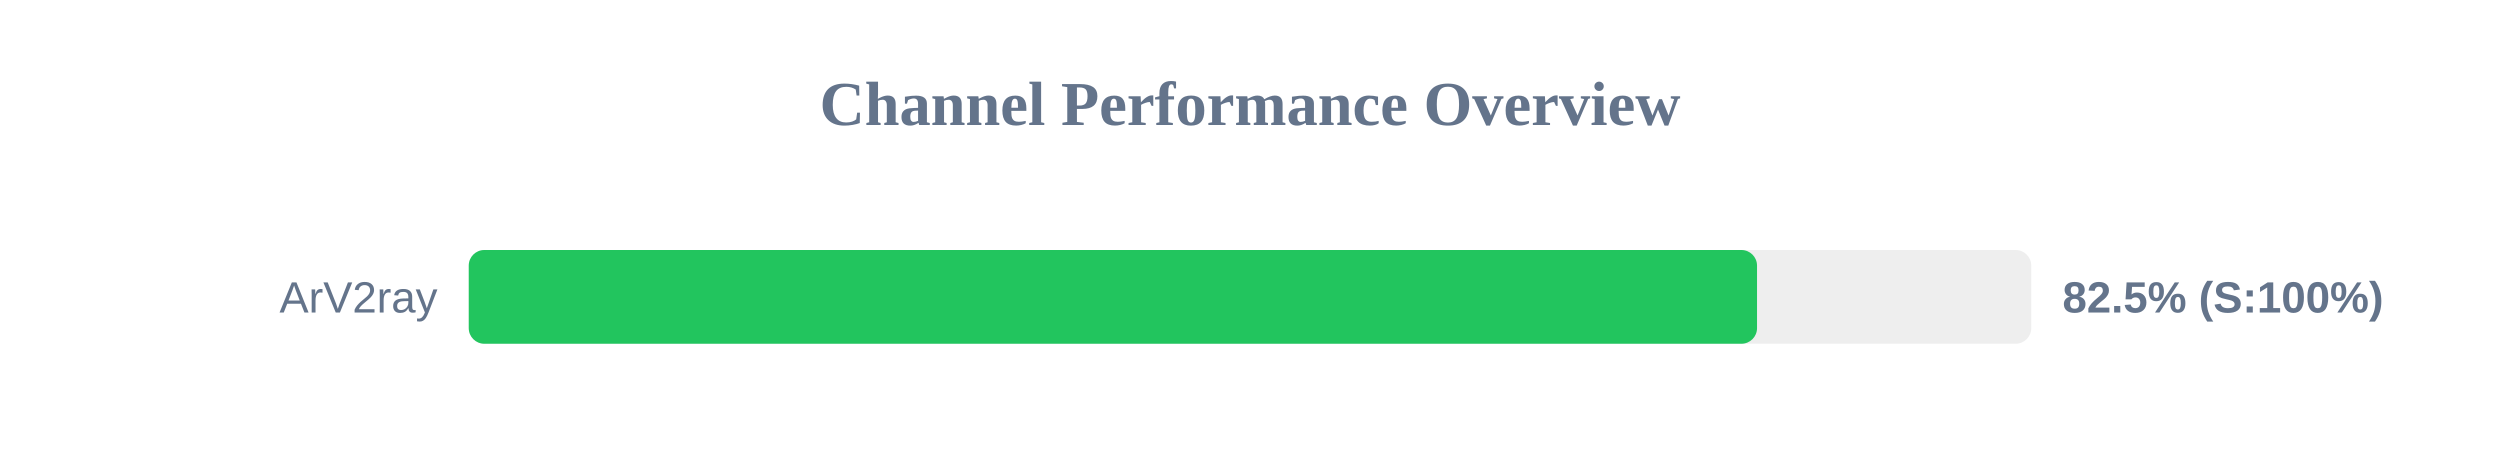
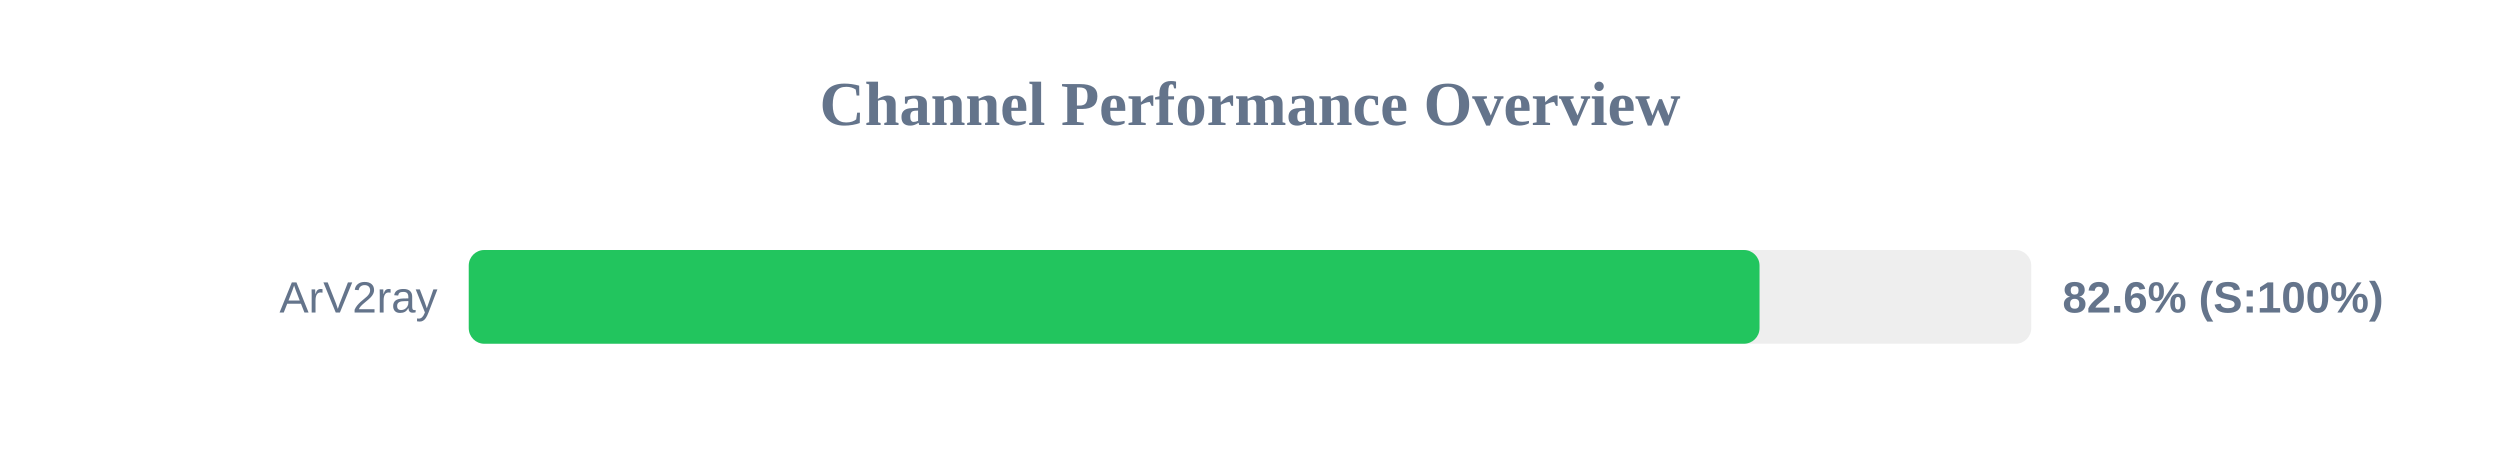
<svg xmlns="http://www.w3.org/2000/svg" width="800" height="150" version="1.1">
  <style>
        .row { font: 14px Arial; fill: #64748b; }
        .score { font: bold 14px Arial; fill: #64748b; }
    </style>
  <text x="400" y="40" text-anchor="middle" font-size="20px" font-weight="bold" fill="#64748b">Channel Performance Overview</text>
  <rect x="150" y="80" width="500" height="30" fill="#eee" rx="5" />
-   <rect x="150" y="80" width="412.25" height="30" fill="#22c55e" rx="5" />
+   <rect x="150" y="80" width="413.05" height="30" fill="#22c55e" rx="5" />
  <text x="140" y="100" text-anchor="end" class="row">ArV2ray</text>
-   <text x="660" y="100" text-anchor="start" class="score">82.5% (S:100%)</text>
+   <text x="660" y="100" text-anchor="start" class="score">82.6% (S:100%)</text>
</svg>
